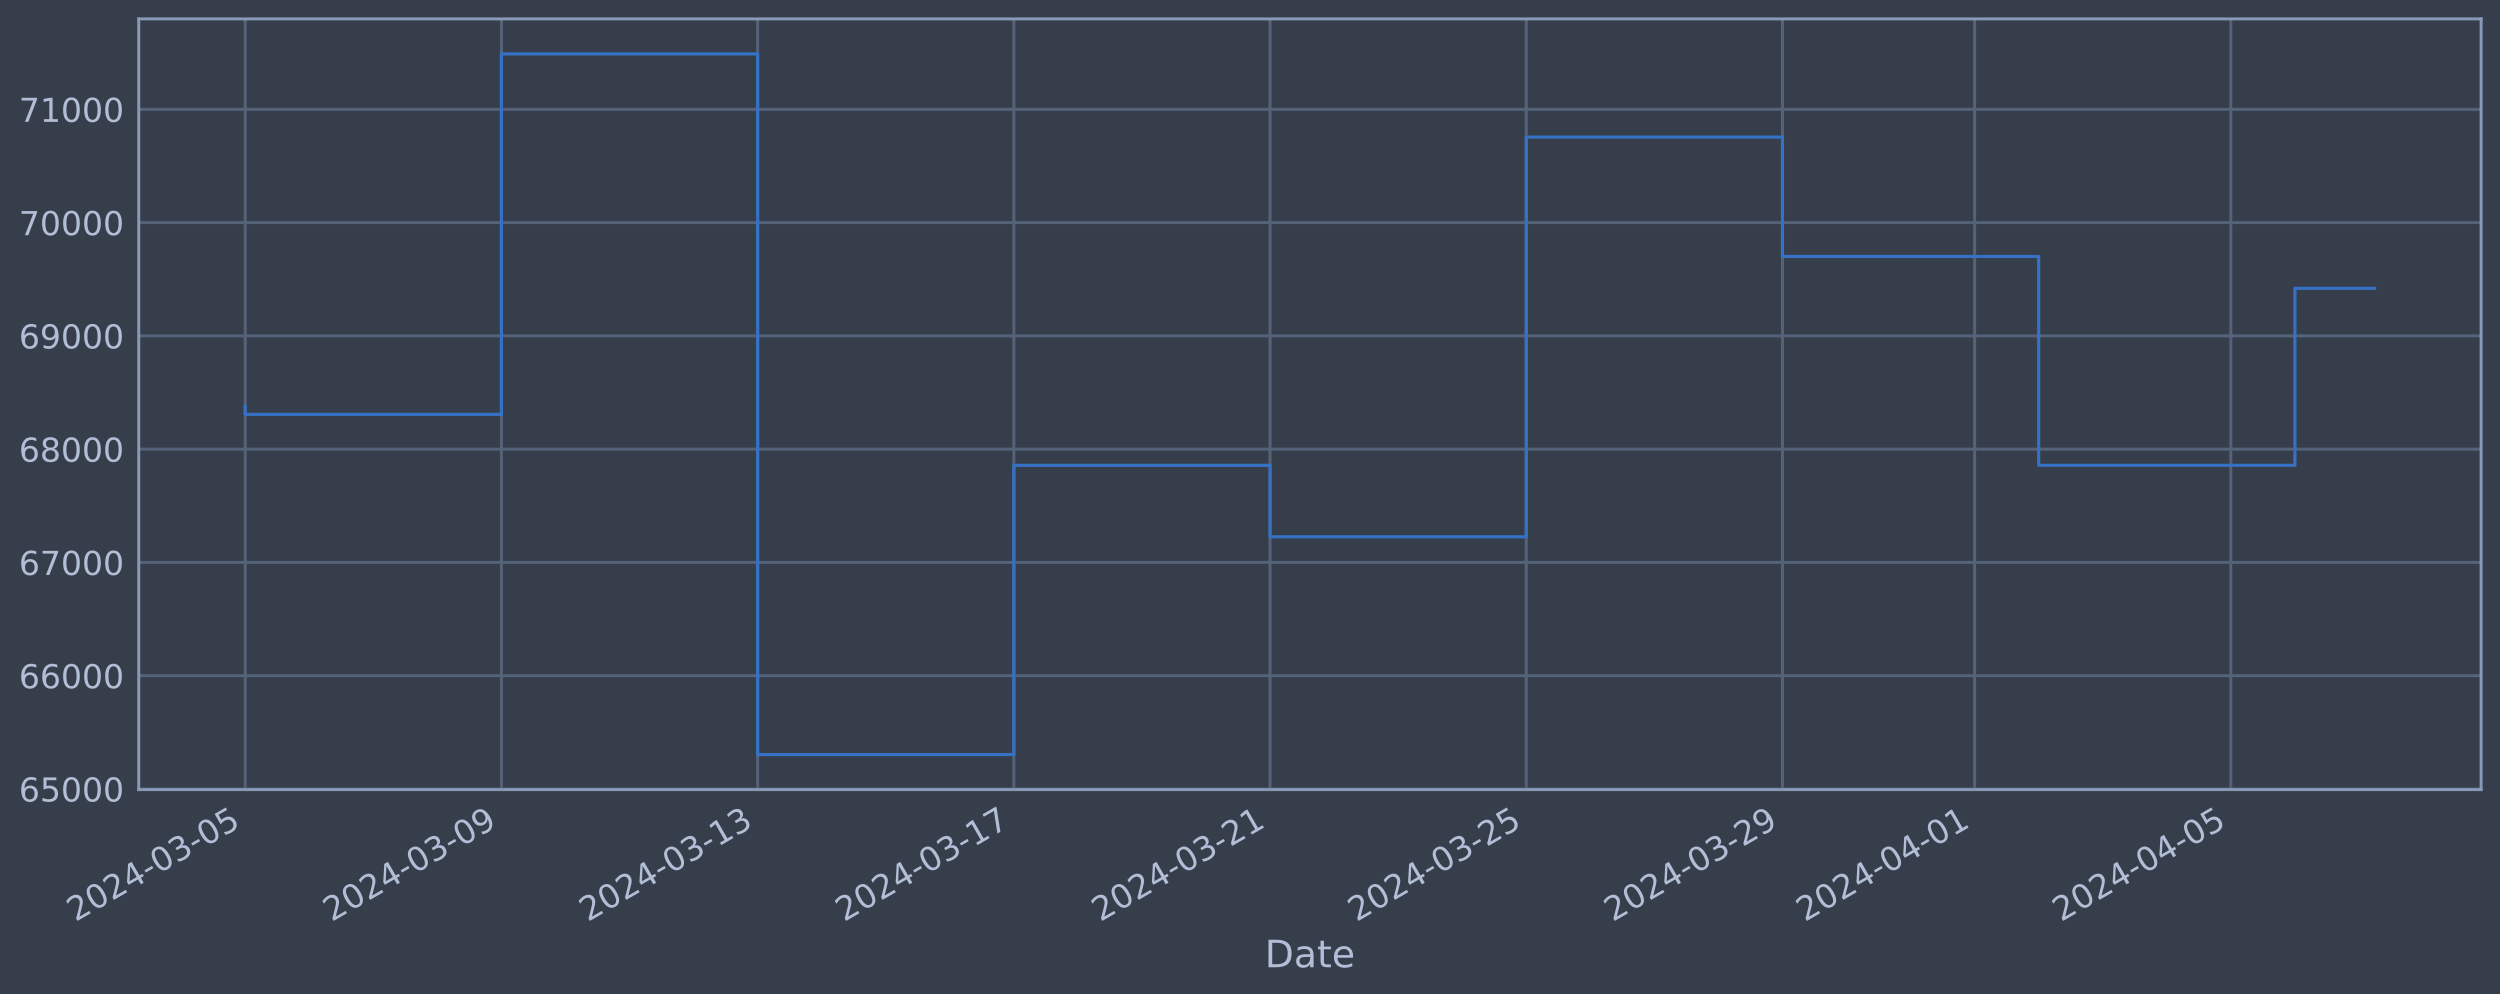
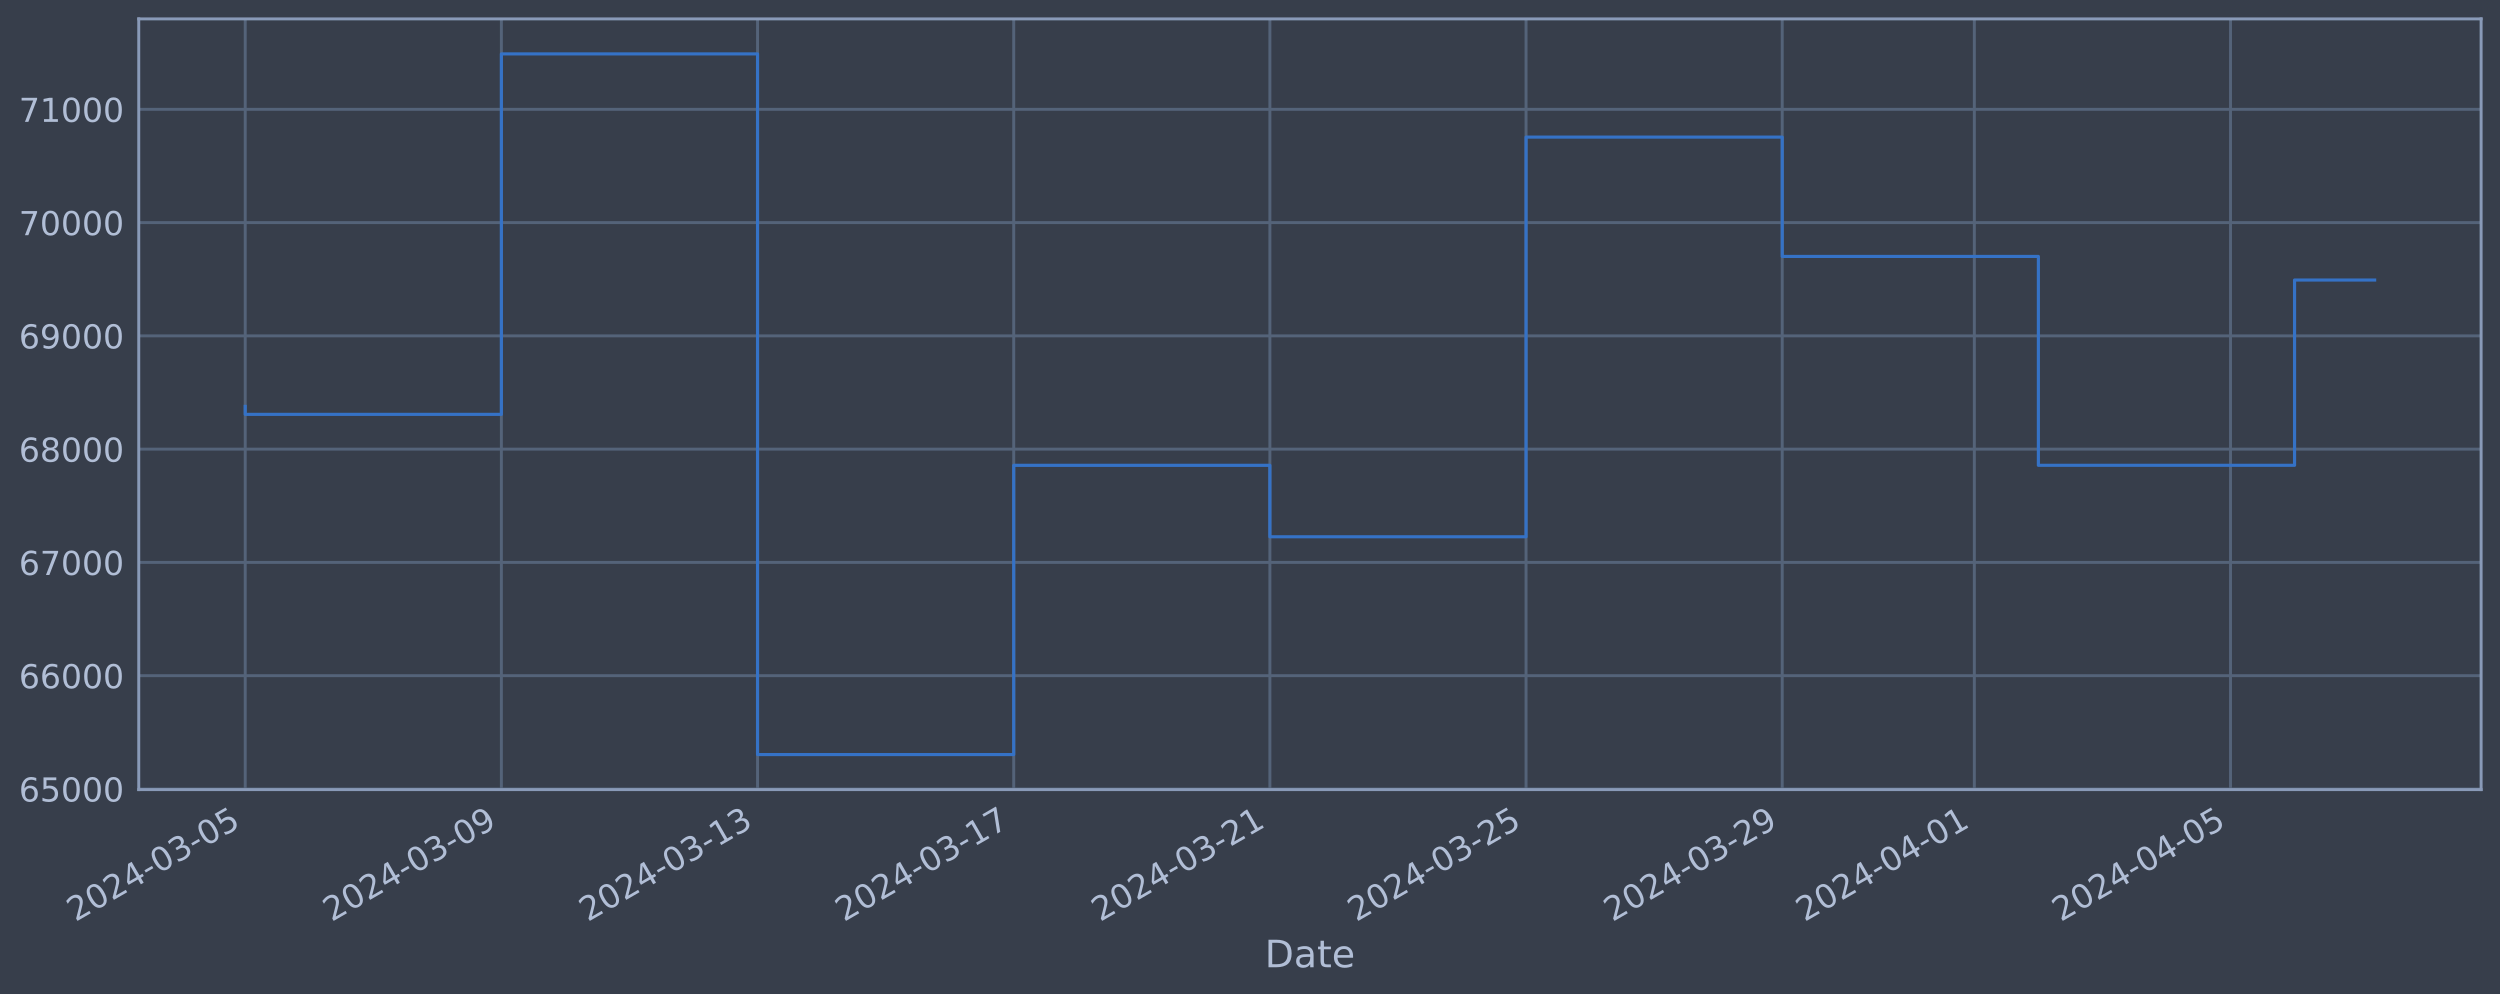
<svg xmlns="http://www.w3.org/2000/svg" xmlns:xlink="http://www.w3.org/1999/xlink" width="952.884pt" height="378.87pt" viewBox="0 0 952.884 378.87" version="1.1">
  <defs>
    <style type="text/css">*{stroke-linejoin: round; stroke-linecap: butt}</style>
  </defs>
  <g id="figure_1">
    <g id="patch_1">
      <path d="M 0 378.87  L 952.884 378.87  L 952.884 0  L 0 0  z " style="fill: #373e4b" />
    </g>
    <g id="axes_1">
      <g id="patch_2">
        <path d="M 52.884 300.96  L 945.684 300.96  L 945.684 7.2  L 52.884 7.2  z " style="fill: #373e4b" />
      </g>
      <g id="matplotlib.axis_1">
        <g id="xtick_1">
          <g id="line2d_1">
-             <path d="M 93.466 300.96  L 93.466 7.2  " clip-path="url(#pd0d7f7658d)" style="fill: none; stroke: #546379; stroke-width: 1.12; stroke-linecap: square" />
+             <path d="M 93.466 300.96  L 93.466 7.2  " clip-path="url(#pc4c6a9bb4b)" style="fill: none; stroke: #546379; stroke-width: 1.12; stroke-linecap: square" />
          </g>
          <g id="line2d_2" />
          <g id="text_1">
            <g style="fill: #b1bed6" transform="translate(28.74006 351.4642) rotate(-30) scale(0.126 -0.126)">
              <defs>
                <path id="DejaVuSans-32" d="M 1228 531  L 3431 531  L 3431 0  L 469 0  L 469 531  Q 828 903 1448 1529  Q 2069 2156 2228 2338  Q 2531 2678 2651 2914  Q 2772 3150 2772 3378  Q 2772 3750 2511 3984  Q 2250 4219 1831 4219  Q 1534 4219 1204 4116  Q 875 4013 500 3803  L 500 4441  Q 881 4594 1212 4672  Q 1544 4750 1819 4750  Q 2544 4750 2975 4387  Q 3406 4025 3406 3419  Q 3406 3131 3298 2873  Q 3191 2616 2906 2266  Q 2828 2175 2409 1742  Q 1991 1309 1228 531  z " transform="scale(0.015625)" />
                <path id="DejaVuSans-30" d="M 2034 4250  Q 1547 4250 1301 3770  Q 1056 3291 1056 2328  Q 1056 1369 1301 889  Q 1547 409 2034 409  Q 2525 409 2770 889  Q 3016 1369 3016 2328  Q 3016 3291 2770 3770  Q 2525 4250 2034 4250  z M 2034 4750  Q 2819 4750 3233 4129  Q 3647 3509 3647 2328  Q 3647 1150 3233 529  Q 2819 -91 2034 -91  Q 1250 -91 836 529  Q 422 1150 422 2328  Q 422 3509 836 4129  Q 1250 4750 2034 4750  z " transform="scale(0.015625)" />
                <path id="DejaVuSans-34" d="M 2419 4116  L 825 1625  L 2419 1625  L 2419 4116  z M 2253 4666  L 3047 4666  L 3047 1625  L 3713 1625  L 3713 1100  L 3047 1100  L 3047 0  L 2419 0  L 2419 1100  L 313 1100  L 313 1709  L 2253 4666  z " transform="scale(0.015625)" />
                <path id="DejaVuSans-2d" d="M 313 2009  L 1997 2009  L 1997 1497  L 313 1497  L 313 2009  z " transform="scale(0.015625)" />
                <path id="DejaVuSans-33" d="M 2597 2516  Q 3050 2419 3304 2112  Q 3559 1806 3559 1356  Q 3559 666 3084 287  Q 2609 -91 1734 -91  Q 1441 -91 1130 -33  Q 819 25 488 141  L 488 750  Q 750 597 1062 519  Q 1375 441 1716 441  Q 2309 441 2620 675  Q 2931 909 2931 1356  Q 2931 1769 2642 2001  Q 2353 2234 1838 2234  L 1294 2234  L 1294 2753  L 1863 2753  Q 2328 2753 2575 2939  Q 2822 3125 2822 3475  Q 2822 3834 2567 4026  Q 2313 4219 1838 4219  Q 1578 4219 1281 4162  Q 984 4106 628 3988  L 628 4550  Q 988 4650 1302 4700  Q 1616 4750 1894 4750  Q 2613 4750 3031 4423  Q 3450 4097 3450 3541  Q 3450 3153 3228 2886  Q 3006 2619 2597 2516  z " transform="scale(0.015625)" />
                <path id="DejaVuSans-35" d="M 691 4666  L 3169 4666  L 3169 4134  L 1269 4134  L 1269 2991  Q 1406 3038 1543 3061  Q 1681 3084 1819 3084  Q 2600 3084 3056 2656  Q 3513 2228 3513 1497  Q 3513 744 3044 326  Q 2575 -91 1722 -91  Q 1428 -91 1123 -41  Q 819 9 494 109  L 494 744  Q 775 591 1075 516  Q 1375 441 1709 441  Q 2250 441 2565 725  Q 2881 1009 2881 1497  Q 2881 1984 2565 2268  Q 2250 2553 1709 2553  Q 1456 2553 1204 2497  Q 953 2441 691 2322  L 691 4666  z " transform="scale(0.015625)" />
              </defs>
              <use xlink:href="#DejaVuSans-32" />
              <use xlink:href="#DejaVuSans-30" x="63.623" />
              <use xlink:href="#DejaVuSans-32" x="127.246" />
              <use xlink:href="#DejaVuSans-34" x="190.869" />
              <use xlink:href="#DejaVuSans-2d" x="254.492" />
              <use xlink:href="#DejaVuSans-30" x="290.576" />
              <use xlink:href="#DejaVuSans-33" x="354.199" />
              <use xlink:href="#DejaVuSans-2d" x="417.822" />
              <use xlink:href="#DejaVuSans-30" x="453.906" />
              <use xlink:href="#DejaVuSans-35" x="517.529" />
            </g>
          </g>
        </g>
        <g id="xtick_2">
          <g id="line2d_3">
-             <path d="M 191.12 300.96  L 191.12 7.2  " clip-path="url(#pd0d7f7658d)" style="fill: none; stroke: #546379; stroke-width: 1.12; stroke-linecap: square" />
+             <path d="M 191.104 300.96  L 191.104 7.2  " clip-path="url(#pc4c6a9bb4b)" style="fill: none; stroke: #546379; stroke-width: 1.12; stroke-linecap: square" />
          </g>
          <g id="line2d_4" />
          <g id="text_2">
-             <g style="fill: #b1bed6" transform="translate(126.3949 351.4642) rotate(-30) scale(0.126 -0.126)">
+             <g style="fill: #b1bed6" transform="translate(126.3789 351.4642) rotate(-30) scale(0.126 -0.126)">
              <defs>
                <path id="DejaVuSans-39" d="M 703 97  L 703 672  Q 941 559 1184 500  Q 1428 441 1663 441  Q 2288 441 2617 861  Q 2947 1281 2994 2138  Q 2813 1869 2534 1725  Q 2256 1581 1919 1581  Q 1219 1581 811 2004  Q 403 2428 403 3163  Q 403 3881 828 4315  Q 1253 4750 1959 4750  Q 2769 4750 3195 4129  Q 3622 3509 3622 2328  Q 3622 1225 3098 567  Q 2575 -91 1691 -91  Q 1453 -91 1209 -44  Q 966 3 703 97  z M 1959 2075  Q 2384 2075 2632 2365  Q 2881 2656 2881 3163  Q 2881 3666 2632 3958  Q 2384 4250 1959 4250  Q 1534 4250 1286 3958  Q 1038 3666 1038 3163  Q 1038 2656 1286 2365  Q 1534 2075 1959 2075  z " transform="scale(0.015625)" />
              </defs>
              <use xlink:href="#DejaVuSans-32" />
              <use xlink:href="#DejaVuSans-30" x="63.623" />
              <use xlink:href="#DejaVuSans-32" x="127.246" />
              <use xlink:href="#DejaVuSans-34" x="190.869" />
              <use xlink:href="#DejaVuSans-2d" x="254.492" />
              <use xlink:href="#DejaVuSans-30" x="290.576" />
              <use xlink:href="#DejaVuSans-33" x="354.199" />
              <use xlink:href="#DejaVuSans-2d" x="417.822" />
              <use xlink:href="#DejaVuSans-30" x="453.906" />
              <use xlink:href="#DejaVuSans-39" x="517.529" />
            </g>
          </g>
        </g>
        <g id="xtick_3">
          <g id="line2d_5">
-             <path d="M 288.775 300.96  L 288.775 7.2  " clip-path="url(#pd0d7f7658d)" style="fill: none; stroke: #546379; stroke-width: 1.12; stroke-linecap: square" />
+             <path d="M 288.743 300.96  L 288.743 7.2  " clip-path="url(#pc4c6a9bb4b)" style="fill: none; stroke: #546379; stroke-width: 1.12; stroke-linecap: square" />
          </g>
          <g id="line2d_6" />
          <g id="text_3">
-             <g style="fill: #b1bed6" transform="translate(224.0497 351.4642) rotate(-30) scale(0.126 -0.126)">
+             <g style="fill: #b1bed6" transform="translate(224.0177 351.4642) rotate(-30) scale(0.126 -0.126)">
              <defs>
                <path id="DejaVuSans-31" d="M 794 531  L 1825 531  L 1825 4091  L 703 3866  L 703 4441  L 1819 4666  L 2450 4666  L 2450 531  L 3481 531  L 3481 0  L 794 0  L 794 531  z " transform="scale(0.015625)" />
              </defs>
              <use xlink:href="#DejaVuSans-32" />
              <use xlink:href="#DejaVuSans-30" x="63.623" />
              <use xlink:href="#DejaVuSans-32" x="127.246" />
              <use xlink:href="#DejaVuSans-34" x="190.869" />
              <use xlink:href="#DejaVuSans-2d" x="254.492" />
              <use xlink:href="#DejaVuSans-30" x="290.576" />
              <use xlink:href="#DejaVuSans-33" x="354.199" />
              <use xlink:href="#DejaVuSans-2d" x="417.822" />
              <use xlink:href="#DejaVuSans-31" x="453.906" />
              <use xlink:href="#DejaVuSans-33" x="517.529" />
            </g>
          </g>
        </g>
        <g id="xtick_4">
          <g id="line2d_7">
-             <path d="M 386.43 300.96  L 386.43 7.2  " clip-path="url(#pd0d7f7658d)" style="fill: none; stroke: #546379; stroke-width: 1.12; stroke-linecap: square" />
+             <path d="M 386.382 300.96  L 386.382 7.2  " clip-path="url(#pc4c6a9bb4b)" style="fill: none; stroke: #546379; stroke-width: 1.12; stroke-linecap: square" />
          </g>
          <g id="line2d_8" />
          <g id="text_4">
-             <g style="fill: #b1bed6" transform="translate(321.7046 351.4642) rotate(-30) scale(0.126 -0.126)">
+             <g style="fill: #b1bed6" transform="translate(321.6565 351.4642) rotate(-30) scale(0.126 -0.126)">
              <defs>
                <path id="DejaVuSans-37" d="M 525 4666  L 3525 4666  L 3525 4397  L 1831 0  L 1172 0  L 2766 4134  L 525 4134  L 525 4666  z " transform="scale(0.015625)" />
              </defs>
              <use xlink:href="#DejaVuSans-32" />
              <use xlink:href="#DejaVuSans-30" x="63.623" />
              <use xlink:href="#DejaVuSans-32" x="127.246" />
              <use xlink:href="#DejaVuSans-34" x="190.869" />
              <use xlink:href="#DejaVuSans-2d" x="254.492" />
              <use xlink:href="#DejaVuSans-30" x="290.576" />
              <use xlink:href="#DejaVuSans-33" x="354.199" />
              <use xlink:href="#DejaVuSans-2d" x="417.822" />
              <use xlink:href="#DejaVuSans-31" x="453.906" />
              <use xlink:href="#DejaVuSans-37" x="517.529" />
            </g>
          </g>
        </g>
        <g id="xtick_5">
          <g id="line2d_9">
-             <path d="M 484.085 300.96  L 484.085 7.2  " clip-path="url(#pd0d7f7658d)" style="fill: none; stroke: #546379; stroke-width: 1.12; stroke-linecap: square" />
+             <path d="M 484.021 300.96  L 484.021 7.2  " clip-path="url(#pc4c6a9bb4b)" style="fill: none; stroke: #546379; stroke-width: 1.12; stroke-linecap: square" />
          </g>
          <g id="line2d_10" />
          <g id="text_5">
-             <g style="fill: #b1bed6" transform="translate(419.3594 351.4642) rotate(-30) scale(0.126 -0.126)">
+             <g style="fill: #b1bed6" transform="translate(419.2953 351.4642) rotate(-30) scale(0.126 -0.126)">
              <use xlink:href="#DejaVuSans-32" />
              <use xlink:href="#DejaVuSans-30" x="63.623" />
              <use xlink:href="#DejaVuSans-32" x="127.246" />
              <use xlink:href="#DejaVuSans-34" x="190.869" />
              <use xlink:href="#DejaVuSans-2d" x="254.492" />
              <use xlink:href="#DejaVuSans-30" x="290.576" />
              <use xlink:href="#DejaVuSans-33" x="354.199" />
              <use xlink:href="#DejaVuSans-2d" x="417.822" />
              <use xlink:href="#DejaVuSans-32" x="453.906" />
              <use xlink:href="#DejaVuSans-31" x="517.529" />
            </g>
          </g>
        </g>
        <g id="xtick_6">
          <g id="line2d_11">
-             <path d="M 581.74 300.96  L 581.74 7.2  " clip-path="url(#pd0d7f7658d)" style="fill: none; stroke: #546379; stroke-width: 1.12; stroke-linecap: square" />
+             <path d="M 581.66 300.96  L 581.66 7.2  " clip-path="url(#pc4c6a9bb4b)" style="fill: none; stroke: #546379; stroke-width: 1.12; stroke-linecap: square" />
          </g>
          <g id="line2d_12" />
          <g id="text_6">
-             <g style="fill: #b1bed6" transform="translate(517.0143 351.4642) rotate(-30) scale(0.126 -0.126)">
+             <g style="fill: #b1bed6" transform="translate(516.9341 351.4642) rotate(-30) scale(0.126 -0.126)">
              <use xlink:href="#DejaVuSans-32" />
              <use xlink:href="#DejaVuSans-30" x="63.623" />
              <use xlink:href="#DejaVuSans-32" x="127.246" />
              <use xlink:href="#DejaVuSans-34" x="190.869" />
              <use xlink:href="#DejaVuSans-2d" x="254.492" />
              <use xlink:href="#DejaVuSans-30" x="290.576" />
              <use xlink:href="#DejaVuSans-33" x="354.199" />
              <use xlink:href="#DejaVuSans-2d" x="417.822" />
              <use xlink:href="#DejaVuSans-32" x="453.906" />
              <use xlink:href="#DejaVuSans-35" x="517.529" />
            </g>
          </g>
        </g>
        <g id="xtick_7">
          <g id="line2d_13">
-             <path d="M 679.395 300.96  L 679.395 7.2  " clip-path="url(#pd0d7f7658d)" style="fill: none; stroke: #546379; stroke-width: 1.12; stroke-linecap: square" />
+             <path d="M 679.298 300.96  L 679.298 7.2  " clip-path="url(#pc4c6a9bb4b)" style="fill: none; stroke: #546379; stroke-width: 1.12; stroke-linecap: square" />
          </g>
          <g id="line2d_14" />
          <g id="text_7">
-             <g style="fill: #b1bed6" transform="translate(614.6691 351.4642) rotate(-30) scale(0.126 -0.126)">
+             <g style="fill: #b1bed6" transform="translate(614.5729 351.4642) rotate(-30) scale(0.126 -0.126)">
              <use xlink:href="#DejaVuSans-32" />
              <use xlink:href="#DejaVuSans-30" x="63.623" />
              <use xlink:href="#DejaVuSans-32" x="127.246" />
              <use xlink:href="#DejaVuSans-34" x="190.869" />
              <use xlink:href="#DejaVuSans-2d" x="254.492" />
              <use xlink:href="#DejaVuSans-30" x="290.576" />
              <use xlink:href="#DejaVuSans-33" x="354.199" />
              <use xlink:href="#DejaVuSans-2d" x="417.822" />
              <use xlink:href="#DejaVuSans-32" x="453.906" />
              <use xlink:href="#DejaVuSans-39" x="517.529" />
            </g>
          </g>
        </g>
        <g id="xtick_8">
          <g id="line2d_15">
-             <path d="M 752.636 300.96  L 752.636 7.2  " clip-path="url(#pd0d7f7658d)" style="fill: none; stroke: #546379; stroke-width: 1.12; stroke-linecap: square" />
+             <path d="M 752.527 300.96  L 752.527 7.2  " clip-path="url(#pc4c6a9bb4b)" style="fill: none; stroke: #546379; stroke-width: 1.12; stroke-linecap: square" />
          </g>
          <g id="line2d_16" />
          <g id="text_8">
-             <g style="fill: #b1bed6" transform="translate(687.9103 351.4642) rotate(-30) scale(0.126 -0.126)">
+             <g style="fill: #b1bed6" transform="translate(687.802 351.4642) rotate(-30) scale(0.126 -0.126)">
              <use xlink:href="#DejaVuSans-32" />
              <use xlink:href="#DejaVuSans-30" x="63.623" />
              <use xlink:href="#DejaVuSans-32" x="127.246" />
              <use xlink:href="#DejaVuSans-34" x="190.869" />
              <use xlink:href="#DejaVuSans-2d" x="254.492" />
              <use xlink:href="#DejaVuSans-30" x="290.576" />
              <use xlink:href="#DejaVuSans-34" x="354.199" />
              <use xlink:href="#DejaVuSans-2d" x="417.822" />
              <use xlink:href="#DejaVuSans-30" x="453.906" />
              <use xlink:href="#DejaVuSans-31" x="517.529" />
            </g>
          </g>
        </g>
        <g id="xtick_9">
          <g id="line2d_17">
-             <path d="M 850.291 300.96  L 850.291 7.2  " clip-path="url(#pd0d7f7658d)" style="fill: none; stroke: #546379; stroke-width: 1.12; stroke-linecap: square" />
+             <path d="M 850.166 300.96  L 850.166 7.2  " clip-path="url(#pc4c6a9bb4b)" style="fill: none; stroke: #546379; stroke-width: 1.12; stroke-linecap: square" />
          </g>
          <g id="line2d_18" />
          <g id="text_9">
-             <g style="fill: #b1bed6" transform="translate(785.5651 351.4642) rotate(-30) scale(0.126 -0.126)">
+             <g style="fill: #b1bed6" transform="translate(785.4408 351.4642) rotate(-30) scale(0.126 -0.126)">
              <use xlink:href="#DejaVuSans-32" />
              <use xlink:href="#DejaVuSans-30" x="63.623" />
              <use xlink:href="#DejaVuSans-32" x="127.246" />
              <use xlink:href="#DejaVuSans-34" x="190.869" />
              <use xlink:href="#DejaVuSans-2d" x="254.492" />
              <use xlink:href="#DejaVuSans-30" x="290.576" />
              <use xlink:href="#DejaVuSans-34" x="354.199" />
              <use xlink:href="#DejaVuSans-2d" x="417.822" />
              <use xlink:href="#DejaVuSans-30" x="453.906" />
              <use xlink:href="#DejaVuSans-35" x="517.529" />
            </g>
          </g>
        </g>
        <g id="text_10">
          <g style="fill: #b1bed6" transform="translate(482.0746 368.6753) scale(0.144 -0.144)">
            <defs>
              <path id="DejaVuSans-44" d="M 1259 4147  L 1259 519  L 2022 519  Q 2988 519 3436 956  Q 3884 1394 3884 2338  Q 3884 3275 3436 3711  Q 2988 4147 2022 4147  L 1259 4147  z M 628 4666  L 1925 4666  Q 3281 4666 3915 4102  Q 4550 3538 4550 2338  Q 4550 1131 3912 565  Q 3275 0 1925 0  L 628 0  L 628 4666  z " transform="scale(0.015625)" />
              <path id="DejaVuSans-61" d="M 2194 1759  Q 1497 1759 1228 1600  Q 959 1441 959 1056  Q 959 750 1161 570  Q 1363 391 1709 391  Q 2188 391 2477 730  Q 2766 1069 2766 1631  L 2766 1759  L 2194 1759  z M 3341 1997  L 3341 0  L 2766 0  L 2766 531  Q 2569 213 2275 61  Q 1981 -91 1556 -91  Q 1019 -91 701 211  Q 384 513 384 1019  Q 384 1609 779 1909  Q 1175 2209 1959 2209  L 2766 2209  L 2766 2266  Q 2766 2663 2505 2880  Q 2244 3097 1772 3097  Q 1472 3097 1187 3025  Q 903 2953 641 2809  L 641 3341  Q 956 3463 1253 3523  Q 1550 3584 1831 3584  Q 2591 3584 2966 3190  Q 3341 2797 3341 1997  z " transform="scale(0.015625)" />
              <path id="DejaVuSans-74" d="M 1172 4494  L 1172 3500  L 2356 3500  L 2356 3053  L 1172 3053  L 1172 1153  Q 1172 725 1289 603  Q 1406 481 1766 481  L 2356 481  L 2356 0  L 1766 0  Q 1100 0 847 248  Q 594 497 594 1153  L 594 3053  L 172 3053  L 172 3500  L 594 3500  L 594 4494  L 1172 4494  z " transform="scale(0.015625)" />
              <path id="DejaVuSans-65" d="M 3597 1894  L 3597 1613  L 953 1613  Q 991 1019 1311 708  Q 1631 397 2203 397  Q 2534 397 2845 478  Q 3156 559 3463 722  L 3463 178  Q 3153 47 2828 -22  Q 2503 -91 2169 -91  Q 1331 -91 842 396  Q 353 884 353 1716  Q 353 2575 817 3079  Q 1281 3584 2069 3584  Q 2775 3584 3186 3129  Q 3597 2675 3597 1894  z M 3022 2063  Q 3016 2534 2758 2815  Q 2500 3097 2075 3097  Q 1594 3097 1305 2825  Q 1016 2553 972 2059  L 3022 2063  z " transform="scale(0.015625)" />
            </defs>
            <use xlink:href="#DejaVuSans-44" />
            <use xlink:href="#DejaVuSans-61" x="77.002" />
            <use xlink:href="#DejaVuSans-74" x="138.281" />
            <use xlink:href="#DejaVuSans-65" x="177.49" />
          </g>
        </g>
      </g>
      <g id="matplotlib.axis_2">
        <g id="ytick_1">
          <g id="line2d_19">
-             <path d="M 52.884 300.718  L 945.684 300.718  " clip-path="url(#pd0d7f7658d)" style="fill: none; stroke: #546379; stroke-width: 1.12; stroke-linecap: square" />
+             <path d="M 52.884 300.718  L 945.684 300.718  " clip-path="url(#pc4c6a9bb4b)" style="fill: none; stroke: #546379; stroke-width: 1.12; stroke-linecap: square" />
          </g>
          <g id="line2d_20" />
          <g id="text_11">
            <g style="fill: #b1bed6" transform="translate(7.2 305.5049) scale(0.126 -0.126)">
              <defs>
                <path id="DejaVuSans-36" d="M 2113 2584  Q 1688 2584 1439 2293  Q 1191 2003 1191 1497  Q 1191 994 1439 701  Q 1688 409 2113 409  Q 2538 409 2786 701  Q 3034 994 3034 1497  Q 3034 2003 2786 2293  Q 2538 2584 2113 2584  z M 3366 4563  L 3366 3988  Q 3128 4100 2886 4159  Q 2644 4219 2406 4219  Q 1781 4219 1451 3797  Q 1122 3375 1075 2522  Q 1259 2794 1537 2939  Q 1816 3084 2150 3084  Q 2853 3084 3261 2657  Q 3669 2231 3669 1497  Q 3669 778 3244 343  Q 2819 -91 2113 -91  Q 1303 -91 875 529  Q 447 1150 447 2328  Q 447 3434 972 4092  Q 1497 4750 2381 4750  Q 2619 4750 2861 4703  Q 3103 4656 3366 4563  z " transform="scale(0.015625)" />
              </defs>
              <use xlink:href="#DejaVuSans-36" />
              <use xlink:href="#DejaVuSans-35" x="63.623" />
              <use xlink:href="#DejaVuSans-30" x="127.246" />
              <use xlink:href="#DejaVuSans-30" x="190.869" />
              <use xlink:href="#DejaVuSans-30" x="254.492" />
            </g>
          </g>
        </g>
        <g id="ytick_2">
          <g id="line2d_21">
-             <path d="M 52.884 257.544  L 945.684 257.544  " clip-path="url(#pd0d7f7658d)" style="fill: none; stroke: #546379; stroke-width: 1.12; stroke-linecap: square" />
+             <path d="M 52.884 257.544  L 945.684 257.544  " clip-path="url(#pc4c6a9bb4b)" style="fill: none; stroke: #546379; stroke-width: 1.12; stroke-linecap: square" />
          </g>
          <g id="line2d_22" />
          <g id="text_12">
            <g style="fill: #b1bed6" transform="translate(7.2 262.331) scale(0.126 -0.126)">
              <use xlink:href="#DejaVuSans-36" />
              <use xlink:href="#DejaVuSans-36" x="63.623" />
              <use xlink:href="#DejaVuSans-30" x="127.246" />
              <use xlink:href="#DejaVuSans-30" x="190.869" />
              <use xlink:href="#DejaVuSans-30" x="254.492" />
            </g>
          </g>
        </g>
        <g id="ytick_3">
          <g id="line2d_23">
-             <path d="M 52.884 214.37  L 945.684 214.37  " clip-path="url(#pd0d7f7658d)" style="fill: none; stroke: #546379; stroke-width: 1.12; stroke-linecap: square" />
+             <path d="M 52.884 214.37  L 945.684 214.37  " clip-path="url(#pc4c6a9bb4b)" style="fill: none; stroke: #546379; stroke-width: 1.12; stroke-linecap: square" />
          </g>
          <g id="line2d_24" />
          <g id="text_13">
            <g style="fill: #b1bed6" transform="translate(7.2 219.157) scale(0.126 -0.126)">
              <use xlink:href="#DejaVuSans-36" />
              <use xlink:href="#DejaVuSans-37" x="63.623" />
              <use xlink:href="#DejaVuSans-30" x="127.246" />
              <use xlink:href="#DejaVuSans-30" x="190.869" />
              <use xlink:href="#DejaVuSans-30" x="254.492" />
            </g>
          </g>
        </g>
        <g id="ytick_4">
          <g id="line2d_25">
-             <path d="M 52.884 171.196  L 945.684 171.196  " clip-path="url(#pd0d7f7658d)" style="fill: none; stroke: #546379; stroke-width: 1.12; stroke-linecap: square" />
+             <path d="M 52.884 171.196  L 945.684 171.196  " clip-path="url(#pc4c6a9bb4b)" style="fill: none; stroke: #546379; stroke-width: 1.12; stroke-linecap: square" />
          </g>
          <g id="line2d_26" />
          <g id="text_14">
            <g style="fill: #b1bed6" transform="translate(7.2 175.9831) scale(0.126 -0.126)">
              <defs>
                <path id="DejaVuSans-38" d="M 2034 2216  Q 1584 2216 1326 1975  Q 1069 1734 1069 1313  Q 1069 891 1326 650  Q 1584 409 2034 409  Q 2484 409 2743 651  Q 3003 894 3003 1313  Q 3003 1734 2745 1975  Q 2488 2216 2034 2216  z M 1403 2484  Q 997 2584 770 2862  Q 544 3141 544 3541  Q 544 4100 942 4425  Q 1341 4750 2034 4750  Q 2731 4750 3128 4425  Q 3525 4100 3525 3541  Q 3525 3141 3298 2862  Q 3072 2584 2669 2484  Q 3125 2378 3379 2068  Q 3634 1759 3634 1313  Q 3634 634 3220 271  Q 2806 -91 2034 -91  Q 1263 -91 848 271  Q 434 634 434 1313  Q 434 1759 690 2068  Q 947 2378 1403 2484  z M 1172 3481  Q 1172 3119 1398 2916  Q 1625 2713 2034 2713  Q 2441 2713 2670 2916  Q 2900 3119 2900 3481  Q 2900 3844 2670 4047  Q 2441 4250 2034 4250  Q 1625 4250 1398 4047  Q 1172 3844 1172 3481  z " transform="scale(0.015625)" />
              </defs>
              <use xlink:href="#DejaVuSans-36" />
              <use xlink:href="#DejaVuSans-38" x="63.623" />
              <use xlink:href="#DejaVuSans-30" x="127.246" />
              <use xlink:href="#DejaVuSans-30" x="190.869" />
              <use xlink:href="#DejaVuSans-30" x="254.492" />
            </g>
          </g>
        </g>
        <g id="ytick_5">
          <g id="line2d_27">
-             <path d="M 52.884 128.022  L 945.684 128.022  " clip-path="url(#pd0d7f7658d)" style="fill: none; stroke: #546379; stroke-width: 1.12; stroke-linecap: square" />
+             <path d="M 52.884 128.022  L 945.684 128.022  " clip-path="url(#pc4c6a9bb4b)" style="fill: none; stroke: #546379; stroke-width: 1.12; stroke-linecap: square" />
          </g>
          <g id="line2d_28" />
          <g id="text_15">
            <g style="fill: #b1bed6" transform="translate(7.2 132.8092) scale(0.126 -0.126)">
              <use xlink:href="#DejaVuSans-36" />
              <use xlink:href="#DejaVuSans-39" x="63.623" />
              <use xlink:href="#DejaVuSans-30" x="127.246" />
              <use xlink:href="#DejaVuSans-30" x="190.869" />
              <use xlink:href="#DejaVuSans-30" x="254.492" />
            </g>
          </g>
        </g>
        <g id="ytick_6">
          <g id="line2d_29">
-             <path d="M 52.884 84.848  L 945.684 84.848  " clip-path="url(#pd0d7f7658d)" style="fill: none; stroke: #546379; stroke-width: 1.12; stroke-linecap: square" />
+             <path d="M 52.884 84.848  L 945.684 84.848  " clip-path="url(#pc4c6a9bb4b)" style="fill: none; stroke: #546379; stroke-width: 1.12; stroke-linecap: square" />
          </g>
          <g id="line2d_30" />
          <g id="text_16">
            <g style="fill: #b1bed6" transform="translate(7.2 89.63523) scale(0.126 -0.126)">
              <use xlink:href="#DejaVuSans-37" />
              <use xlink:href="#DejaVuSans-30" x="63.623" />
              <use xlink:href="#DejaVuSans-30" x="127.246" />
              <use xlink:href="#DejaVuSans-30" x="190.869" />
              <use xlink:href="#DejaVuSans-30" x="254.492" />
            </g>
          </g>
        </g>
        <g id="ytick_7">
          <g id="line2d_31">
-             <path d="M 52.884 41.674  L 945.684 41.674  " clip-path="url(#pd0d7f7658d)" style="fill: none; stroke: #546379; stroke-width: 1.12; stroke-linecap: square" />
+             <path d="M 52.884 41.674  L 945.684 41.674  " clip-path="url(#pc4c6a9bb4b)" style="fill: none; stroke: #546379; stroke-width: 1.12; stroke-linecap: square" />
          </g>
          <g id="line2d_32" />
          <g id="text_17">
            <g style="fill: #b1bed6" transform="translate(7.2 46.4613) scale(0.126 -0.126)">
              <use xlink:href="#DejaVuSans-37" />
              <use xlink:href="#DejaVuSans-31" x="63.623" />
              <use xlink:href="#DejaVuSans-30" x="127.246" />
              <use xlink:href="#DejaVuSans-30" x="190.869" />
              <use xlink:href="#DejaVuSans-30" x="254.492" />
            </g>
          </g>
        </g>
      </g>
      <g id="line2d_33">
-         <path d="M 93.466 154.891  L 93.466 157.946  L 191.12 157.946  L 191.12 20.553  L 288.775 20.553  L 288.775 287.607  L 386.43 287.607  L 386.43 177.362  L 484.085 177.362  L 484.085 204.598  L 581.74 204.598  L 581.74 52.265  L 679.395 52.265  L 679.395 97.744  L 777.049 97.744  L 777.049 177.352  L 874.704 177.352  L 874.704 109.882  L 905.102 109.882  " clip-path="url(#pd0d7f7658d)" style="fill: none; stroke: #3572c6; stroke-width: 1.2; stroke-linecap: square" />
+         <path d="M 93.466 154.891  L 93.466 157.946  L 191.104 157.946  L 191.104 20.553  L 288.743 20.553  L 288.743 287.607  L 386.382 287.607  L 386.382 177.362  L 484.021 177.362  L 484.021 204.598  L 581.66 204.598  L 581.66 52.265  L 679.298 52.265  L 679.298 97.744  L 776.937 97.744  L 776.937 177.352  L 874.576 177.352  L 874.576 106.74  L 905.102 106.74  " clip-path="url(#pc4c6a9bb4b)" style="fill: none; stroke: #3572c6; stroke-width: 1.2; stroke-linecap: square" />
      </g>
      <g id="patch_3">
        <path d="M 52.884 300.96  L 52.884 7.2  " style="fill: none; stroke: #899ab8; stroke-width: 1.12; stroke-linejoin: miter; stroke-linecap: square" />
      </g>
      <g id="patch_4">
        <path d="M 945.684 300.96  L 945.684 7.2  " style="fill: none; stroke: #899ab8; stroke-width: 1.12; stroke-linejoin: miter; stroke-linecap: square" />
      </g>
      <g id="patch_5">
        <path d="M 52.884 300.96  L 945.684 300.96  " style="fill: none; stroke: #899ab8; stroke-width: 1.12; stroke-linejoin: miter; stroke-linecap: square" />
      </g>
      <g id="patch_6">
        <path d="M 52.884 7.2  L 945.684 7.2  " style="fill: none; stroke: #899ab8; stroke-width: 1.12; stroke-linejoin: miter; stroke-linecap: square" />
      </g>
    </g>
  </g>
  <defs>
-     <clipPath id="pd0d7f7658d">
+     <clipPath id="pc4c6a9bb4b">
      <rect x="52.884" y="7.2" width="892.8" height="293.76" />
    </clipPath>
  </defs>
</svg>
